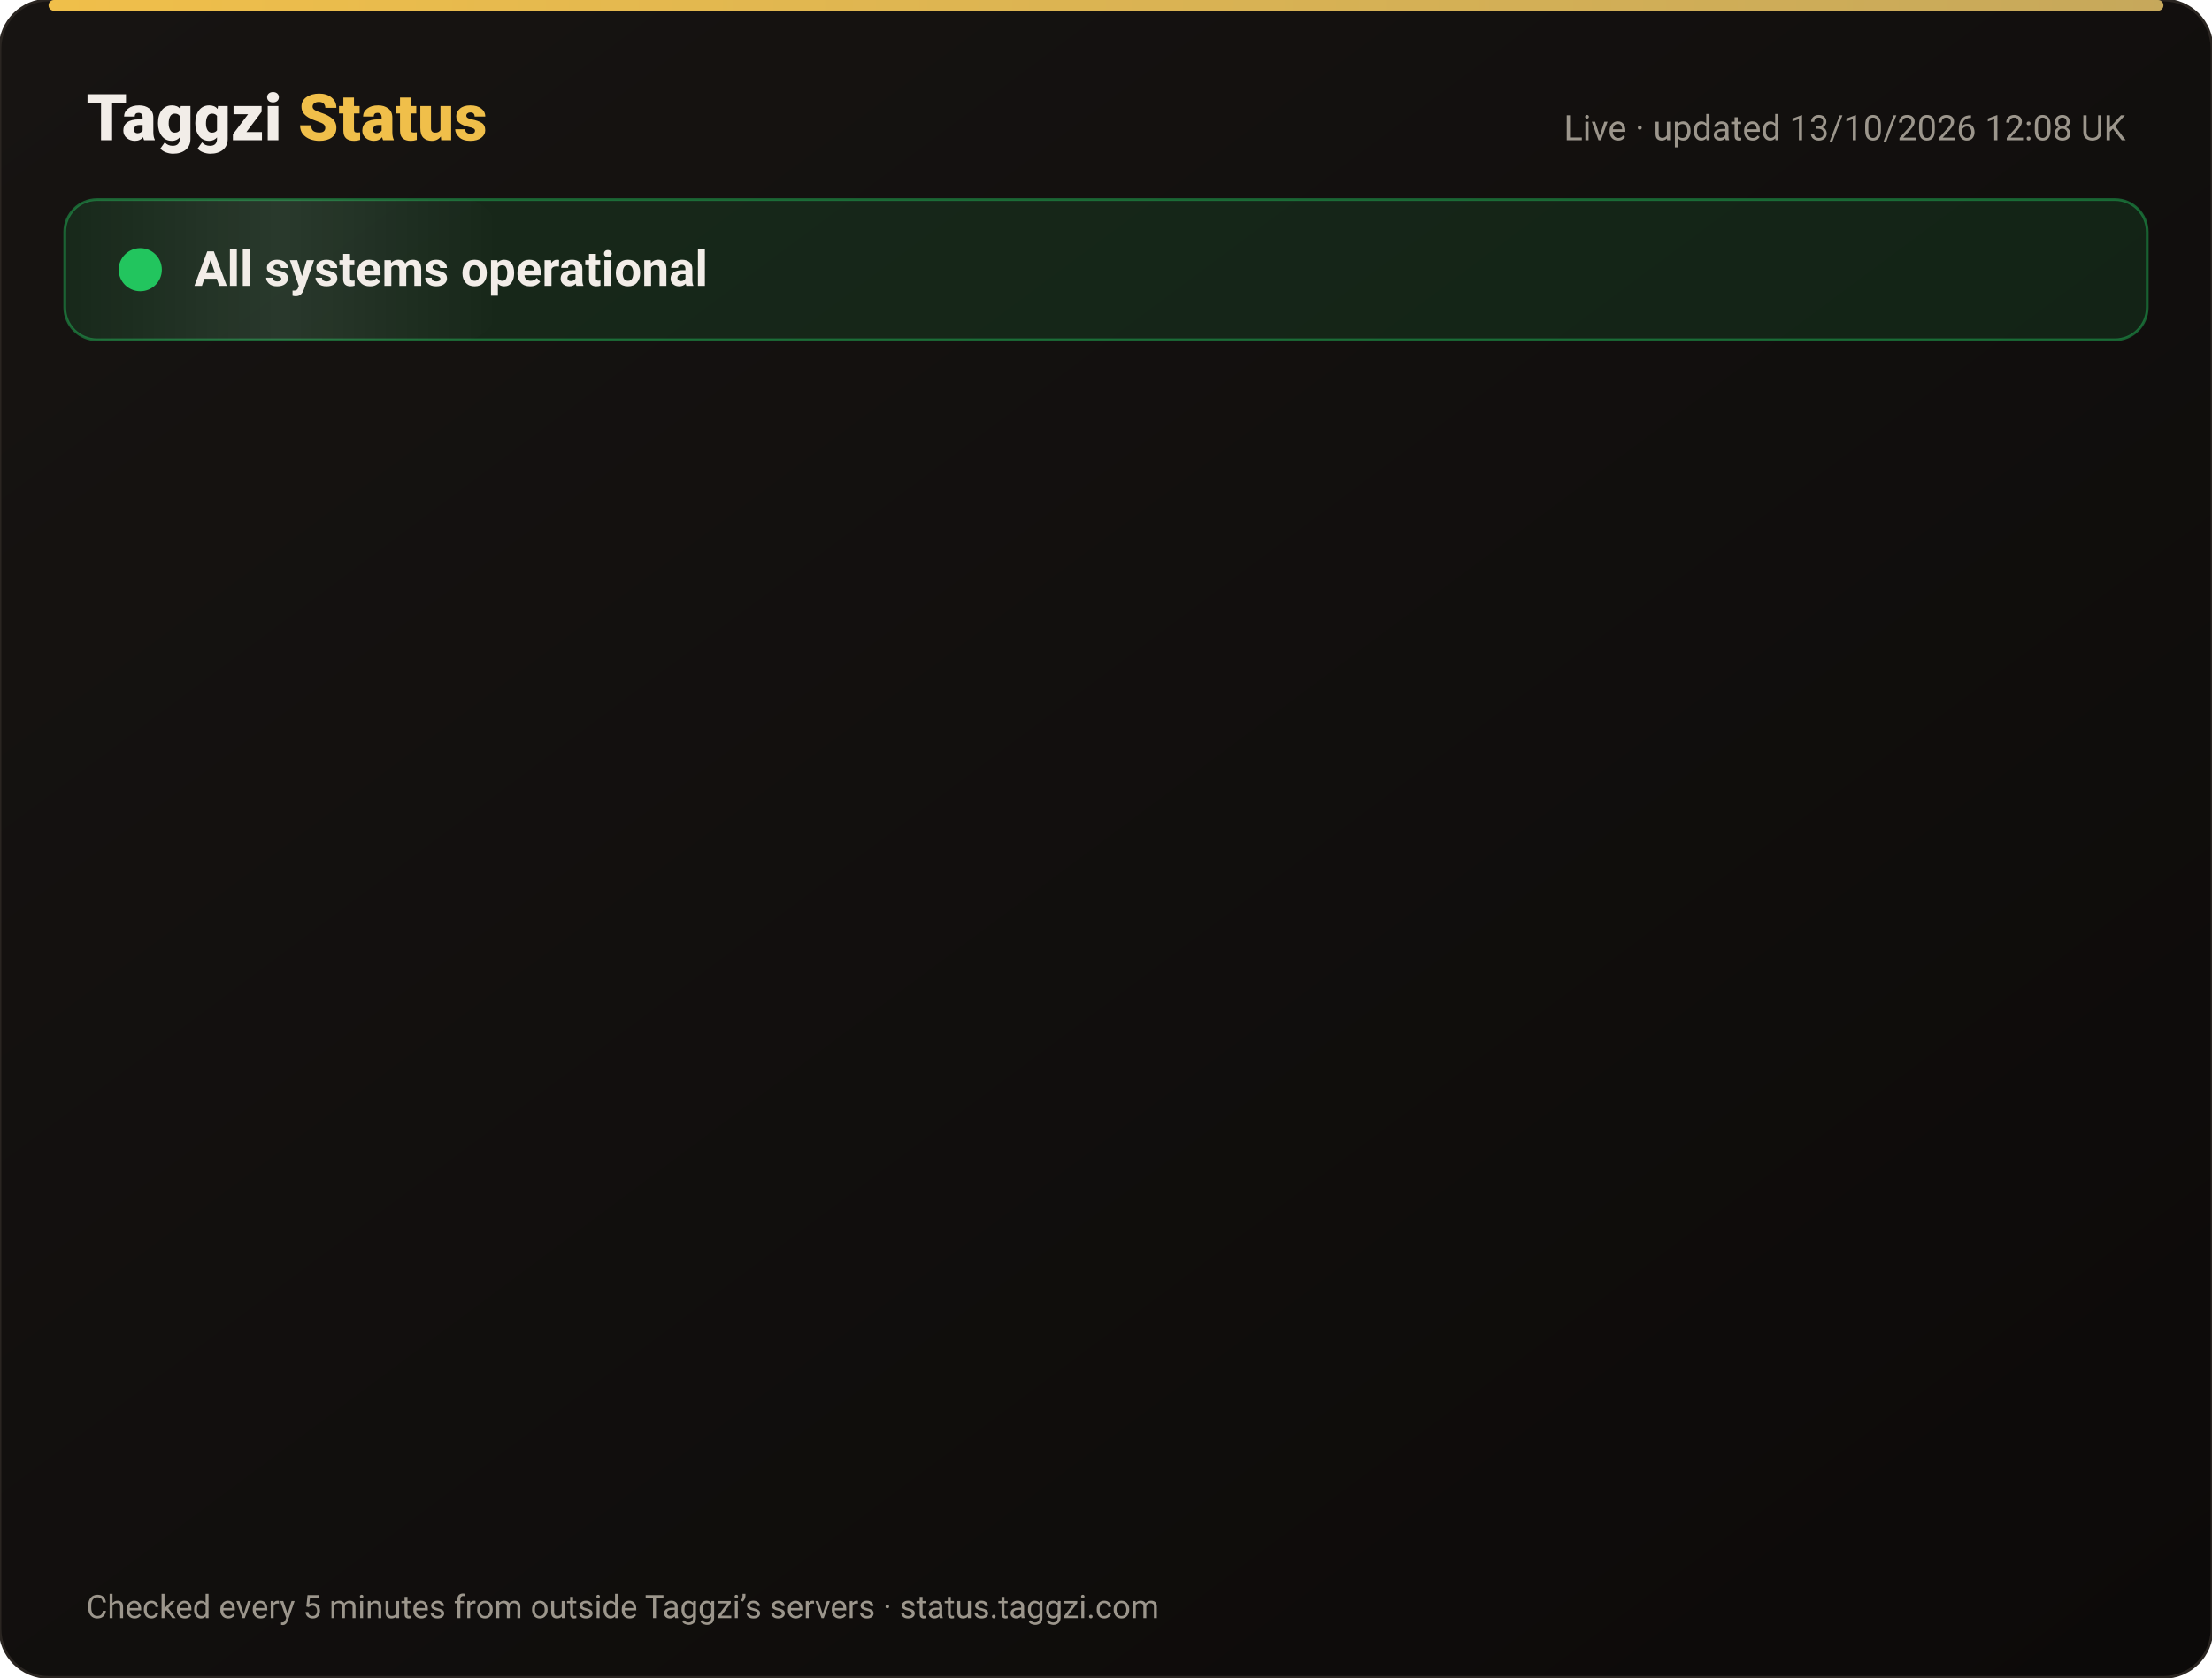
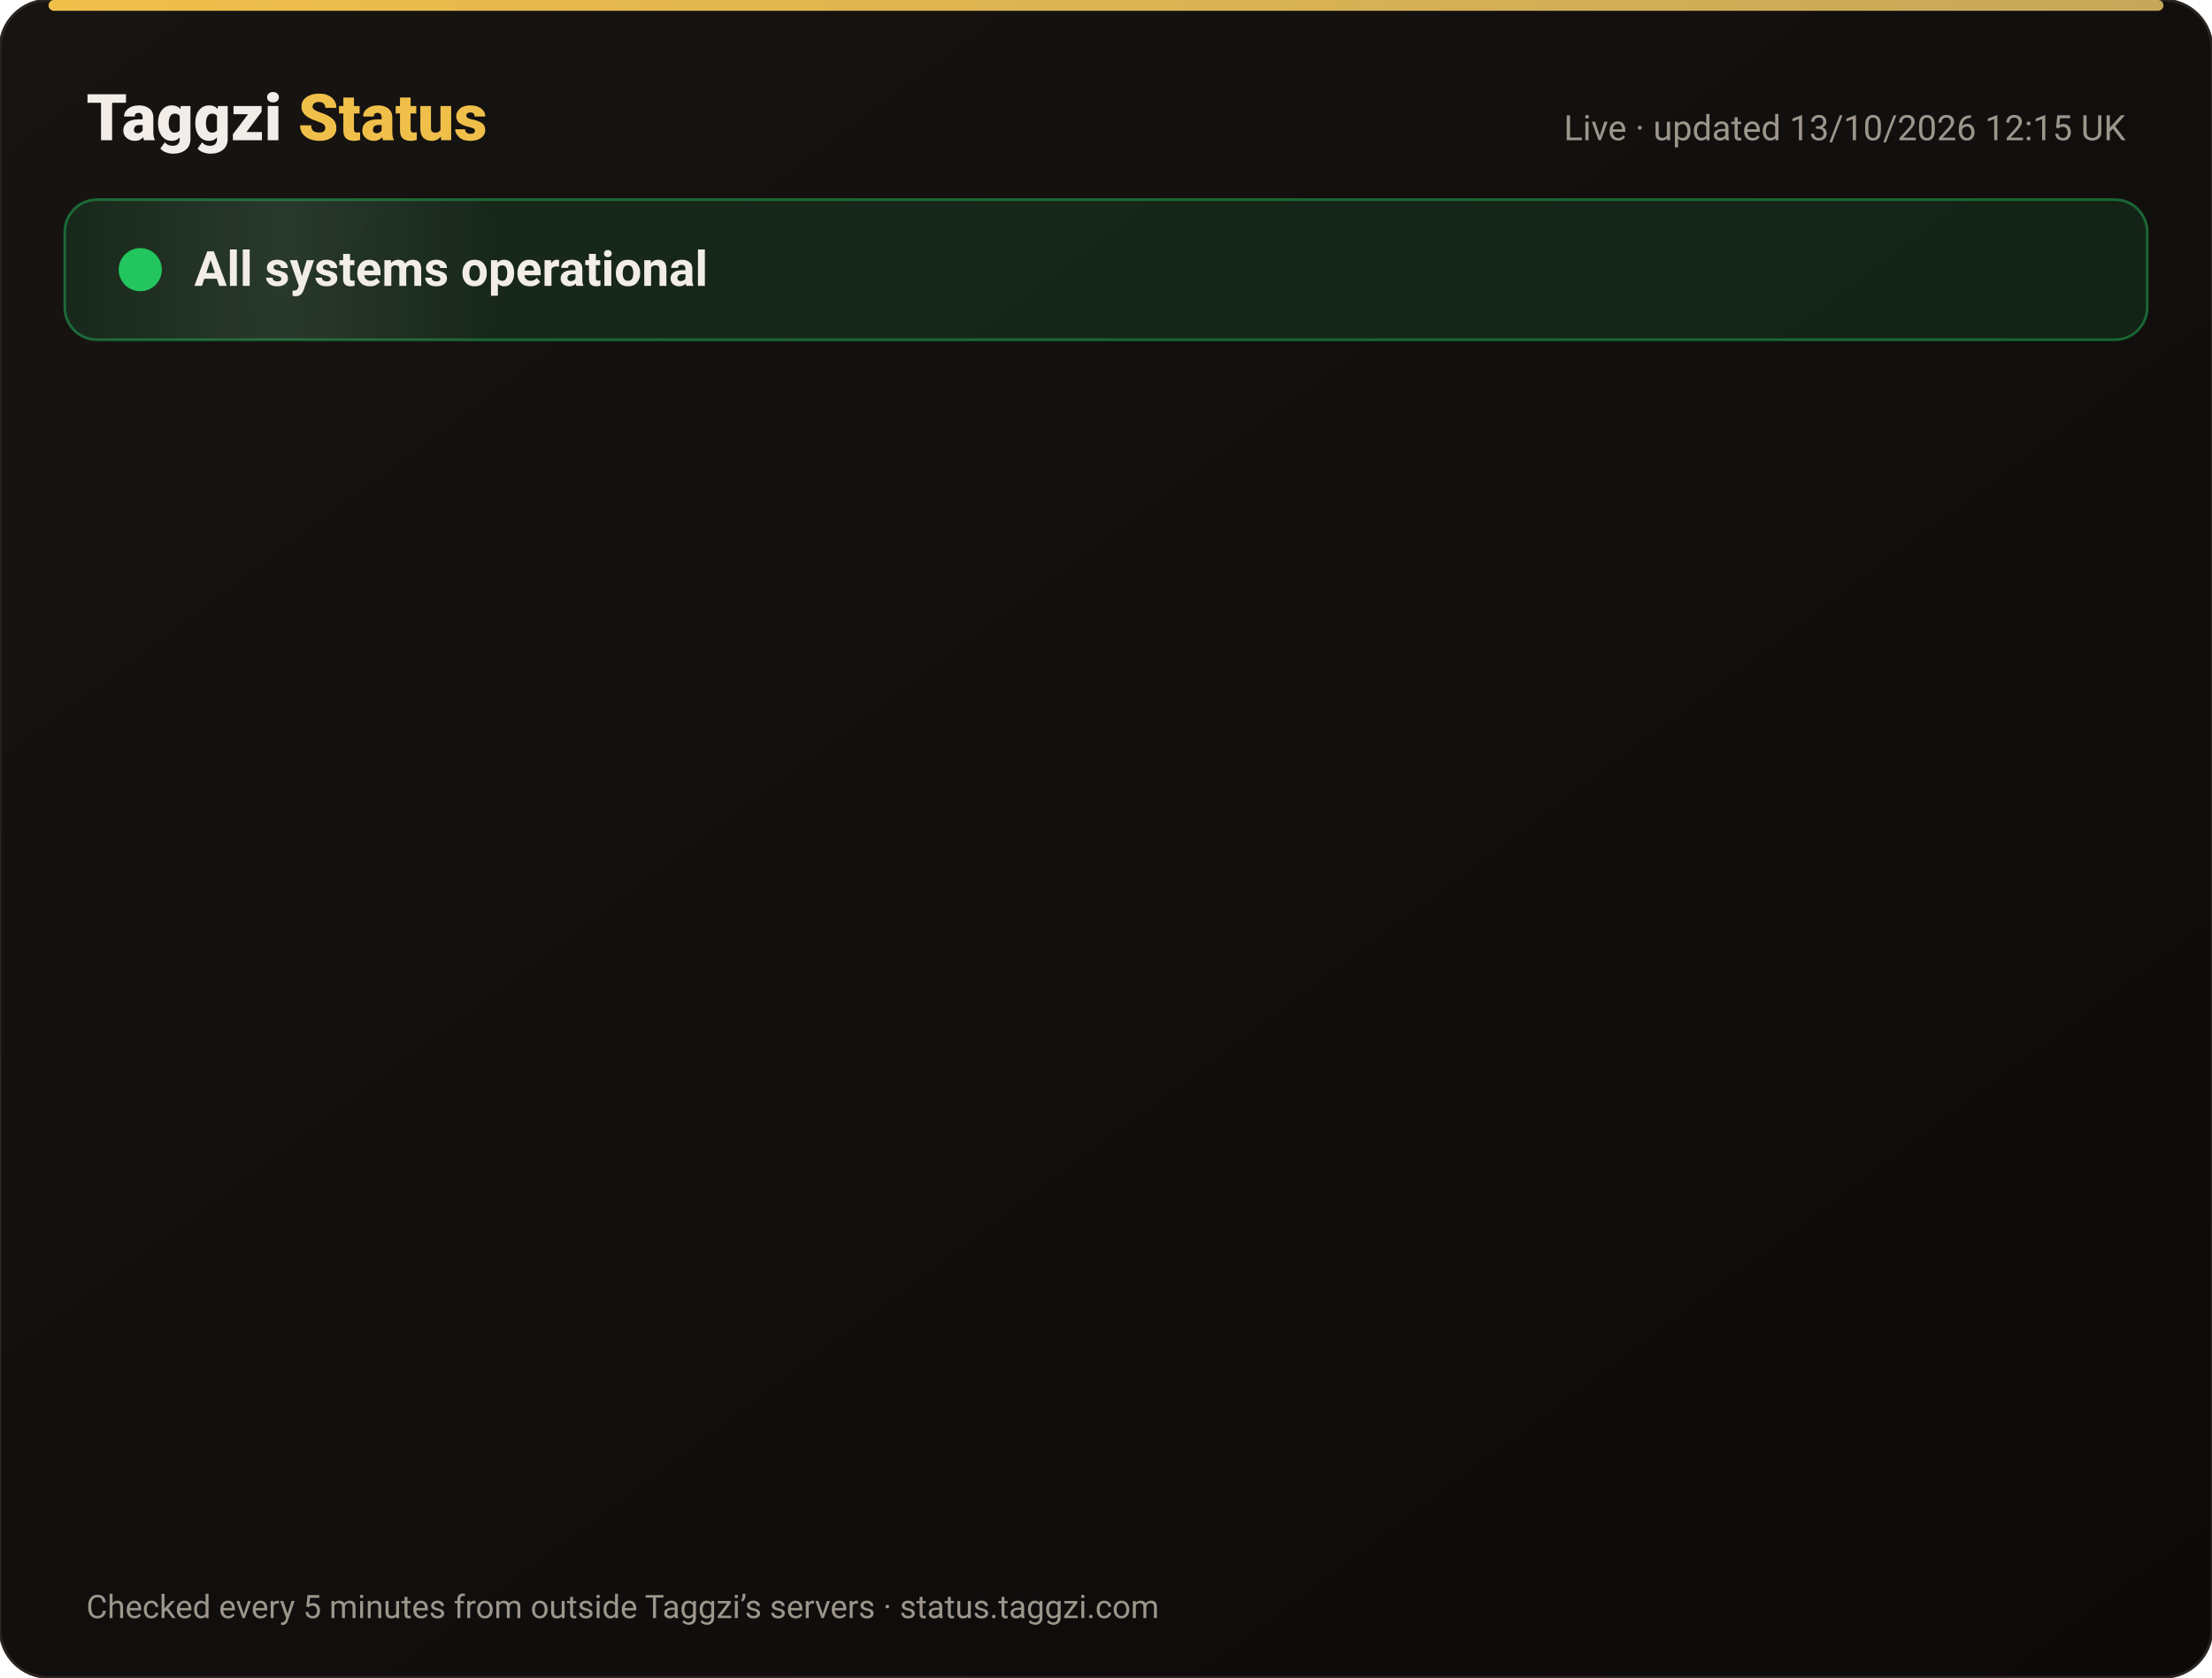
<svg xmlns="http://www.w3.org/2000/svg" width="820" height="622" viewBox="0 0 820 622" font-family="-apple-system,Segoe UI,Roboto,Helvetica,Arial,sans-serif">
  <defs>
    <linearGradient id="bg" x1="0" y1="0" x2="1" y2="1">
      <stop offset="0" stop-color="#171412" />
      <stop offset="1" stop-color="#0C0A09" />
    </linearGradient>
    <linearGradient id="gold" x1="0" x2="1">
      <stop offset="0" stop-color="#F0BF4A" />
      <stop offset="1" stop-color="#c6a85b" />
    </linearGradient>
    <linearGradient id="shine" x1="0" x2="1">
      <stop offset="0" stop-color="#fff" stop-opacity="0" />
      <stop offset=".5" stop-color="#fff" stop-opacity=".08" />
      <stop offset="1" stop-color="#fff" stop-opacity="0" />
    </linearGradient>
  </defs>
  <rect width="820" height="622" rx="18" fill="url(#bg)" stroke="#2a2521" />
  <rect x="18" y="0" width="784" height="4" rx="2" fill="url(#gold)" />
  <text x="32" y="52" font-size="24" font-weight="800" fill="#F2EDE8">Taggzi <tspan fill="#F0BF4A">Status</tspan>
  </text>
-   <text x="788" y="52" font-size="13" fill="#9C968C" text-anchor="end">Live · updated 13/10/2026 12:08 UK</text>
+   <text x="788" y="52" font-size="13" fill="#9C968C" text-anchor="end">Live · updated 13/10/2026 12:15 UK</text>
  <rect x="24" y="74" width="772" height="52" rx="12" fill="#22c55e" fill-opacity=".12" stroke="#22c55e" stroke-opacity=".45" />
  <rect x="24" y="74" width="160" height="52" rx="12" fill="url(#shine)">
    <animate attributeName="x" from="-160" to="820" dur="4s" repeatCount="indefinite" />
  </rect>
  <circle cx="52" cy="100" r="7" fill="#22c55e" />
  <circle cx="52" cy="100" r="7" fill="none" stroke="#22c55e" stroke-width="2">
    <animate attributeName="r" values="7;15;7" dur="2s" repeatCount="indefinite" />
    <animate attributeName="opacity" values=".9;0;.9" dur="2s" repeatCount="indefinite" />
  </circle>
  <text x="72" y="106" font-size="18" font-weight="700" fill="#F2EDE8">All systems operational</text>
  <g opacity="0">
    <animate attributeName="opacity" from="0" to="1" begin="0.00s" dur=".6s" fill="freeze" />
    <line x1="32" y1="188" x2="788" y2="188" stroke="#2a2521" />
    <circle cx="44" cy="166" r="6" fill="#22c55e">
      <animate attributeName="opacity" values="1;.45;1" dur="2.4s" begin="0.00s" repeatCount="indefinite" />
    </circle>
    <text x="62" y="171" font-size="15" font-weight="650" fill="#F2EDE8">Website</text>
    <text x="630" y="171" font-size="13" fill="#9C968C" text-anchor="end">100.00% uptime</text>
    <rect x="648" y="154" width="140" height="24" rx="12" fill="#22c55e" fill-opacity=".14" stroke="#22c55e" stroke-opacity=".5" />
    <text x="718" y="171" font-size="12" font-weight="700" fill="#22c55e" text-anchor="middle">Operational</text>
  </g>
  <g opacity="0">
    <animate attributeName="opacity" from="0" to="1" begin="0.15s" dur=".6s" fill="freeze" />
    <line x1="32" y1="234" x2="788" y2="234" stroke="#2a2521" />
    <circle cx="44" cy="212" r="6" fill="#22c55e">
      <animate attributeName="opacity" values="1;.45;1" dur="2.4s" begin="0.15s" repeatCount="indefinite" />
    </circle>
    <text x="62" y="217" font-size="15" font-weight="650" fill="#F2EDE8">Tag scans</text>
    <text x="630" y="217" font-size="13" fill="#9C968C" text-anchor="end">100.00% uptime</text>
    <rect x="648" y="200" width="140" height="24" rx="12" fill="#22c55e" fill-opacity=".14" stroke="#22c55e" stroke-opacity=".5" />
    <text x="718" y="217" font-size="12" font-weight="700" fill="#22c55e" text-anchor="middle">Operational</text>
  </g>
  <g opacity="0">
    <animate attributeName="opacity" from="0" to="1" begin="0.30s" dur=".6s" fill="freeze" />
    <line x1="32" y1="280" x2="788" y2="280" stroke="#2a2521" />
    <circle cx="44" cy="258" r="6" fill="#22c55e">
      <animate attributeName="opacity" values="1;.45;1" dur="2.4s" begin="0.30s" repeatCount="indefinite" />
    </circle>
    <text x="62" y="263" font-size="15" font-weight="650" fill="#F2EDE8">Manual tag lookup</text>
    <text x="630" y="263" font-size="13" fill="#9C968C" text-anchor="end">100.00% uptime</text>
    <rect x="648" y="246" width="140" height="24" rx="12" fill="#22c55e" fill-opacity=".14" stroke="#22c55e" stroke-opacity=".5" />
    <text x="718" y="263" font-size="12" font-weight="700" fill="#22c55e" text-anchor="middle">Operational</text>
  </g>
  <g opacity="0">
    <animate attributeName="opacity" from="0" to="1" begin="0.45s" dur=".6s" fill="freeze" />
    <line x1="32" y1="326" x2="788" y2="326" stroke="#2a2521" />
    <circle cx="44" cy="304" r="6" fill="#22c55e">
      <animate attributeName="opacity" values="1;.45;1" dur="2.4s" begin="0.45s" repeatCount="indefinite" />
    </circle>
    <text x="62" y="309" font-size="15" font-weight="650" fill="#F2EDE8">App &amp; login</text>
    <text x="630" y="309" font-size="13" fill="#9C968C" text-anchor="end">100.00% uptime</text>
    <rect x="648" y="292" width="140" height="24" rx="12" fill="#22c55e" fill-opacity=".14" stroke="#22c55e" stroke-opacity=".5" />
    <text x="718" y="309" font-size="12" font-weight="700" fill="#22c55e" text-anchor="middle">Operational</text>
  </g>
  <g opacity="0">
    <animate attributeName="opacity" from="0" to="1" begin="0.60s" dur=".6s" fill="freeze" />
    <line x1="32" y1="372" x2="788" y2="372" stroke="#2a2521" />
    <circle cx="44" cy="350" r="6" fill="#22c55e">
      <animate attributeName="opacity" values="1;.45;1" dur="2.4s" begin="0.60s" repeatCount="indefinite" />
    </circle>
    <text x="62" y="355" font-size="15" font-weight="650" fill="#F2EDE8">Community alerts</text>
    <text x="630" y="355" font-size="13" fill="#9C968C" text-anchor="end">100.00% uptime</text>
    <rect x="648" y="338" width="140" height="24" rx="12" fill="#22c55e" fill-opacity=".14" stroke="#22c55e" stroke-opacity=".5" />
    <text x="718" y="355" font-size="12" font-weight="700" fill="#22c55e" text-anchor="middle">Operational</text>
  </g>
  <g opacity="0">
    <animate attributeName="opacity" from="0" to="1" begin="0.75s" dur=".6s" fill="freeze" />
    <line x1="32" y1="418" x2="788" y2="418" stroke="#2a2521" />
    <circle cx="44" cy="396" r="6" fill="#22c55e">
      <animate attributeName="opacity" values="1;.45;1" dur="2.4s" begin="0.75s" repeatCount="indefinite" />
    </circle>
    <text x="62" y="401" font-size="15" font-weight="650" fill="#F2EDE8">Private calling</text>
    <text x="630" y="401" font-size="13" fill="#9C968C" text-anchor="end">100.00% uptime</text>
    <rect x="648" y="384" width="140" height="24" rx="12" fill="#22c55e" fill-opacity=".14" stroke="#22c55e" stroke-opacity=".5" />
    <text x="718" y="401" font-size="12" font-weight="700" fill="#22c55e" text-anchor="middle">Operational</text>
  </g>
  <g opacity="0">
    <animate attributeName="opacity" from="0" to="1" begin="0.90s" dur=".6s" fill="freeze" />
    <line x1="32" y1="464" x2="788" y2="464" stroke="#2a2521" />
    <circle cx="44" cy="442" r="6" fill="#22c55e">
      <animate attributeName="opacity" values="1;.45;1" dur="2.4s" begin="0.90s" repeatCount="indefinite" />
    </circle>
    <text x="62" y="447" font-size="15" font-weight="650" fill="#F2EDE8">Payments</text>
    <text x="630" y="447" font-size="13" fill="#9C968C" text-anchor="end">99.97% uptime</text>
    <rect x="648" y="430" width="140" height="24" rx="12" fill="#22c55e" fill-opacity=".14" stroke="#22c55e" stroke-opacity=".5" />
    <text x="718" y="447" font-size="12" font-weight="700" fill="#22c55e" text-anchor="middle">Operational</text>
  </g>
  <g opacity="0">
    <animate attributeName="opacity" from="0" to="1" begin="1.05s" dur=".6s" fill="freeze" />
    <line x1="32" y1="510" x2="788" y2="510" stroke="#2a2521" />
    <circle cx="44" cy="488" r="6" fill="#22c55e">
      <animate attributeName="opacity" values="1;.45;1" dur="2.4s" begin="1.05s" repeatCount="indefinite" />
    </circle>
    <text x="62" y="493" font-size="15" font-weight="650" fill="#F2EDE8">Email &amp; support</text>
    <text x="630" y="493" font-size="13" fill="#9C968C" text-anchor="end">100.00% uptime</text>
    <rect x="648" y="476" width="140" height="24" rx="12" fill="#22c55e" fill-opacity=".14" stroke="#22c55e" stroke-opacity=".5" />
    <text x="718" y="493" font-size="12" font-weight="700" fill="#22c55e" text-anchor="middle">Operational</text>
  </g>
  <g opacity="0">
    <animate attributeName="opacity" from="0" to="1" begin="1.20s" dur=".6s" fill="freeze" />
    <line x1="32" y1="556" x2="788" y2="556" stroke="#2a2521" />
    <circle cx="44" cy="534" r="6" fill="#22c55e">
      <animate attributeName="opacity" values="1;.45;1" dur="2.4s" begin="1.20s" repeatCount="indefinite" />
    </circle>
    <text x="62" y="539" font-size="15" font-weight="650" fill="#F2EDE8">Secure connection (SSL)</text>
    <text x="630" y="539" font-size="13" fill="#9C968C" text-anchor="end">100.00% uptime</text>
    <rect x="648" y="522" width="140" height="24" rx="12" fill="#22c55e" fill-opacity=".14" stroke="#22c55e" stroke-opacity=".5" />
    <text x="718" y="539" font-size="12" font-weight="700" fill="#22c55e" text-anchor="middle">Operational</text>
  </g>
  <text x="32" y="600" font-size="12" fill="#9C968C">Checked every 5 minutes from outside Taggzi’s servers · status.taggzi.com</text>
</svg>
